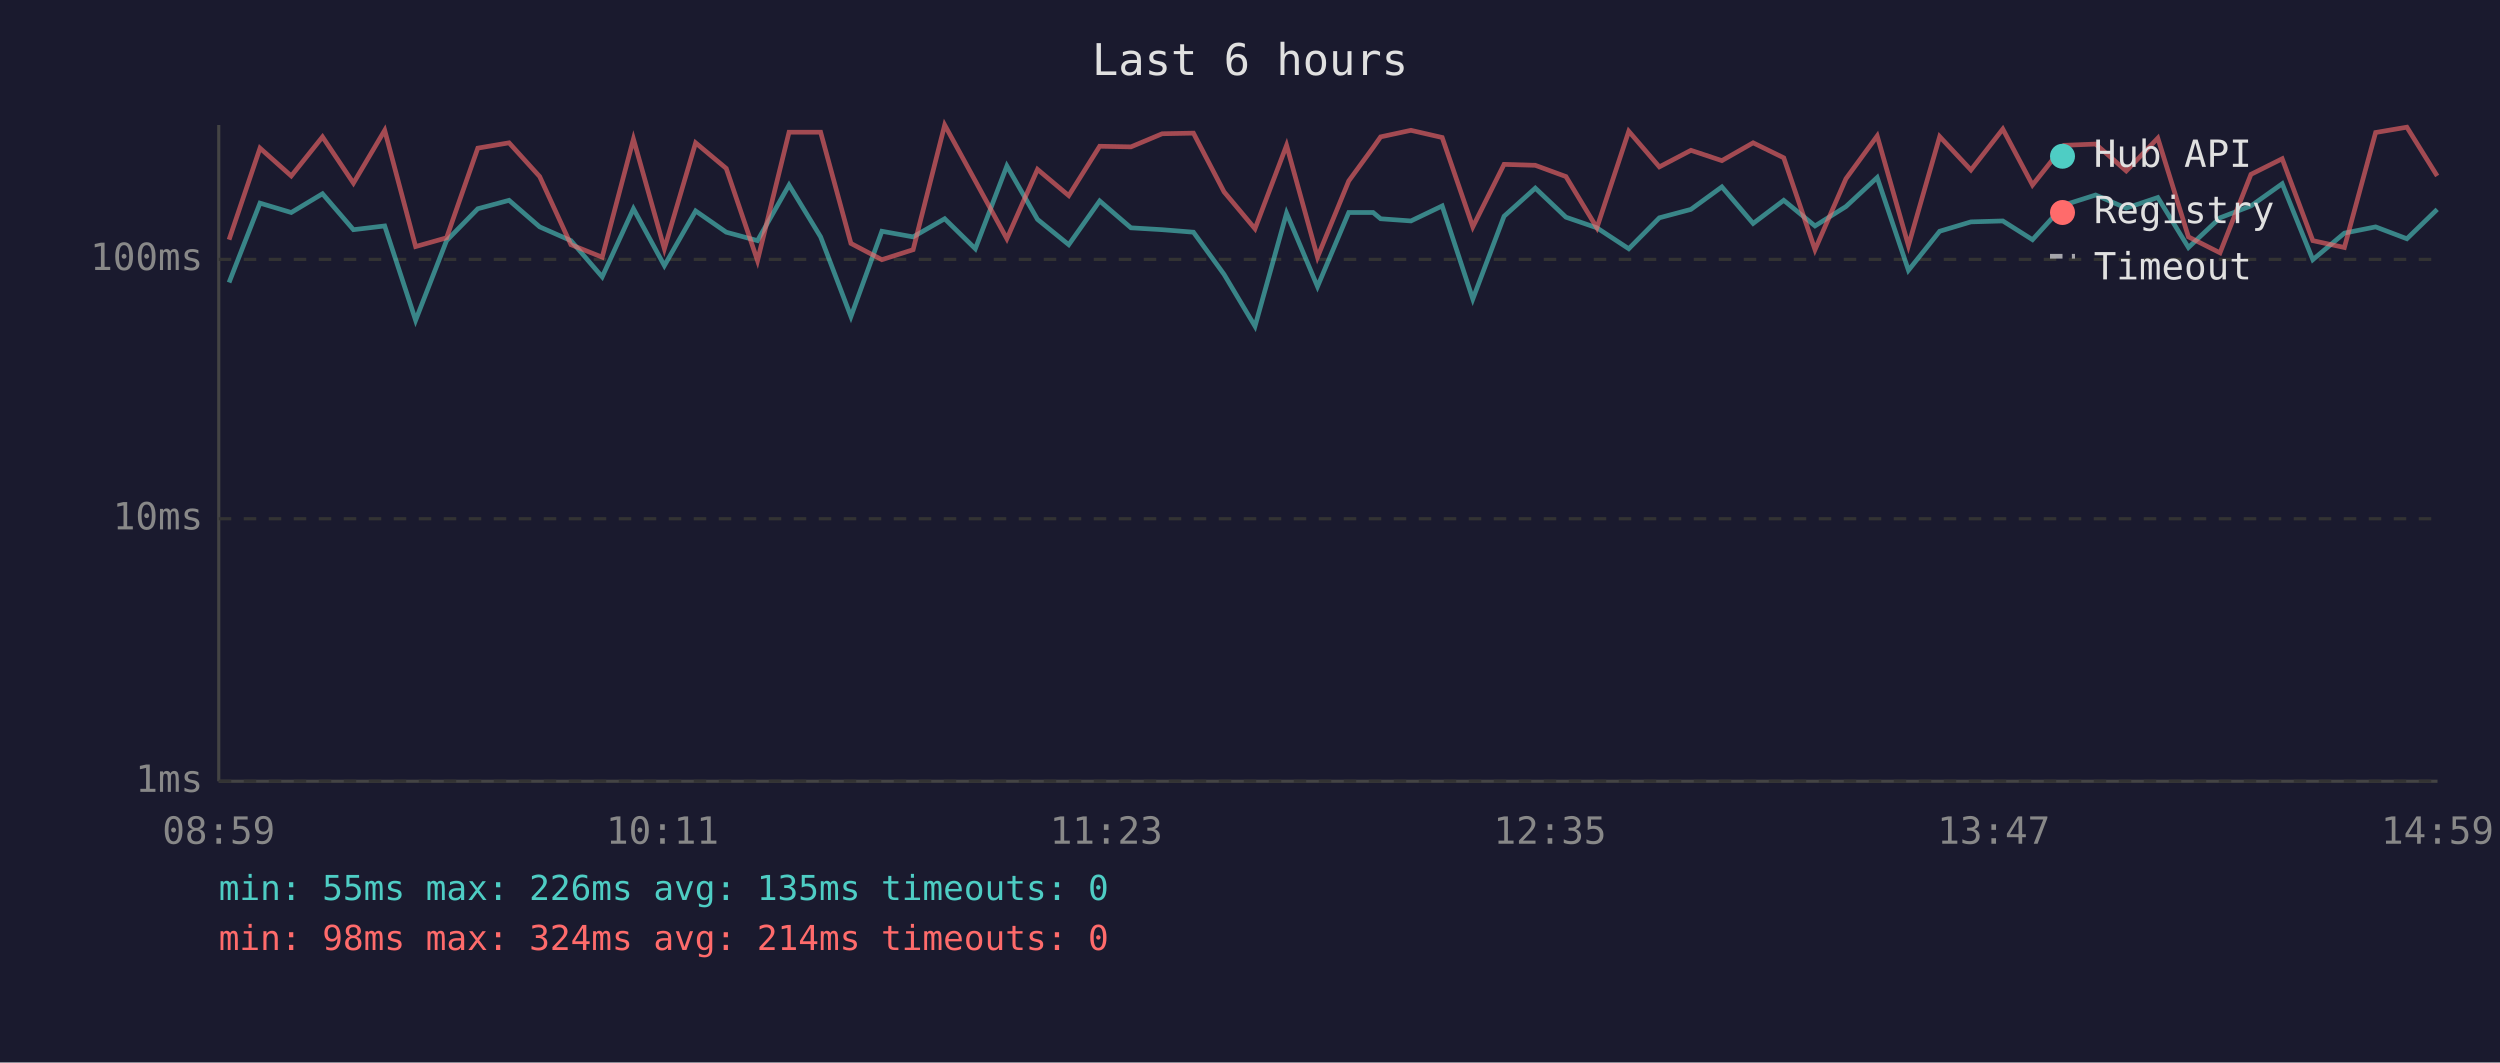
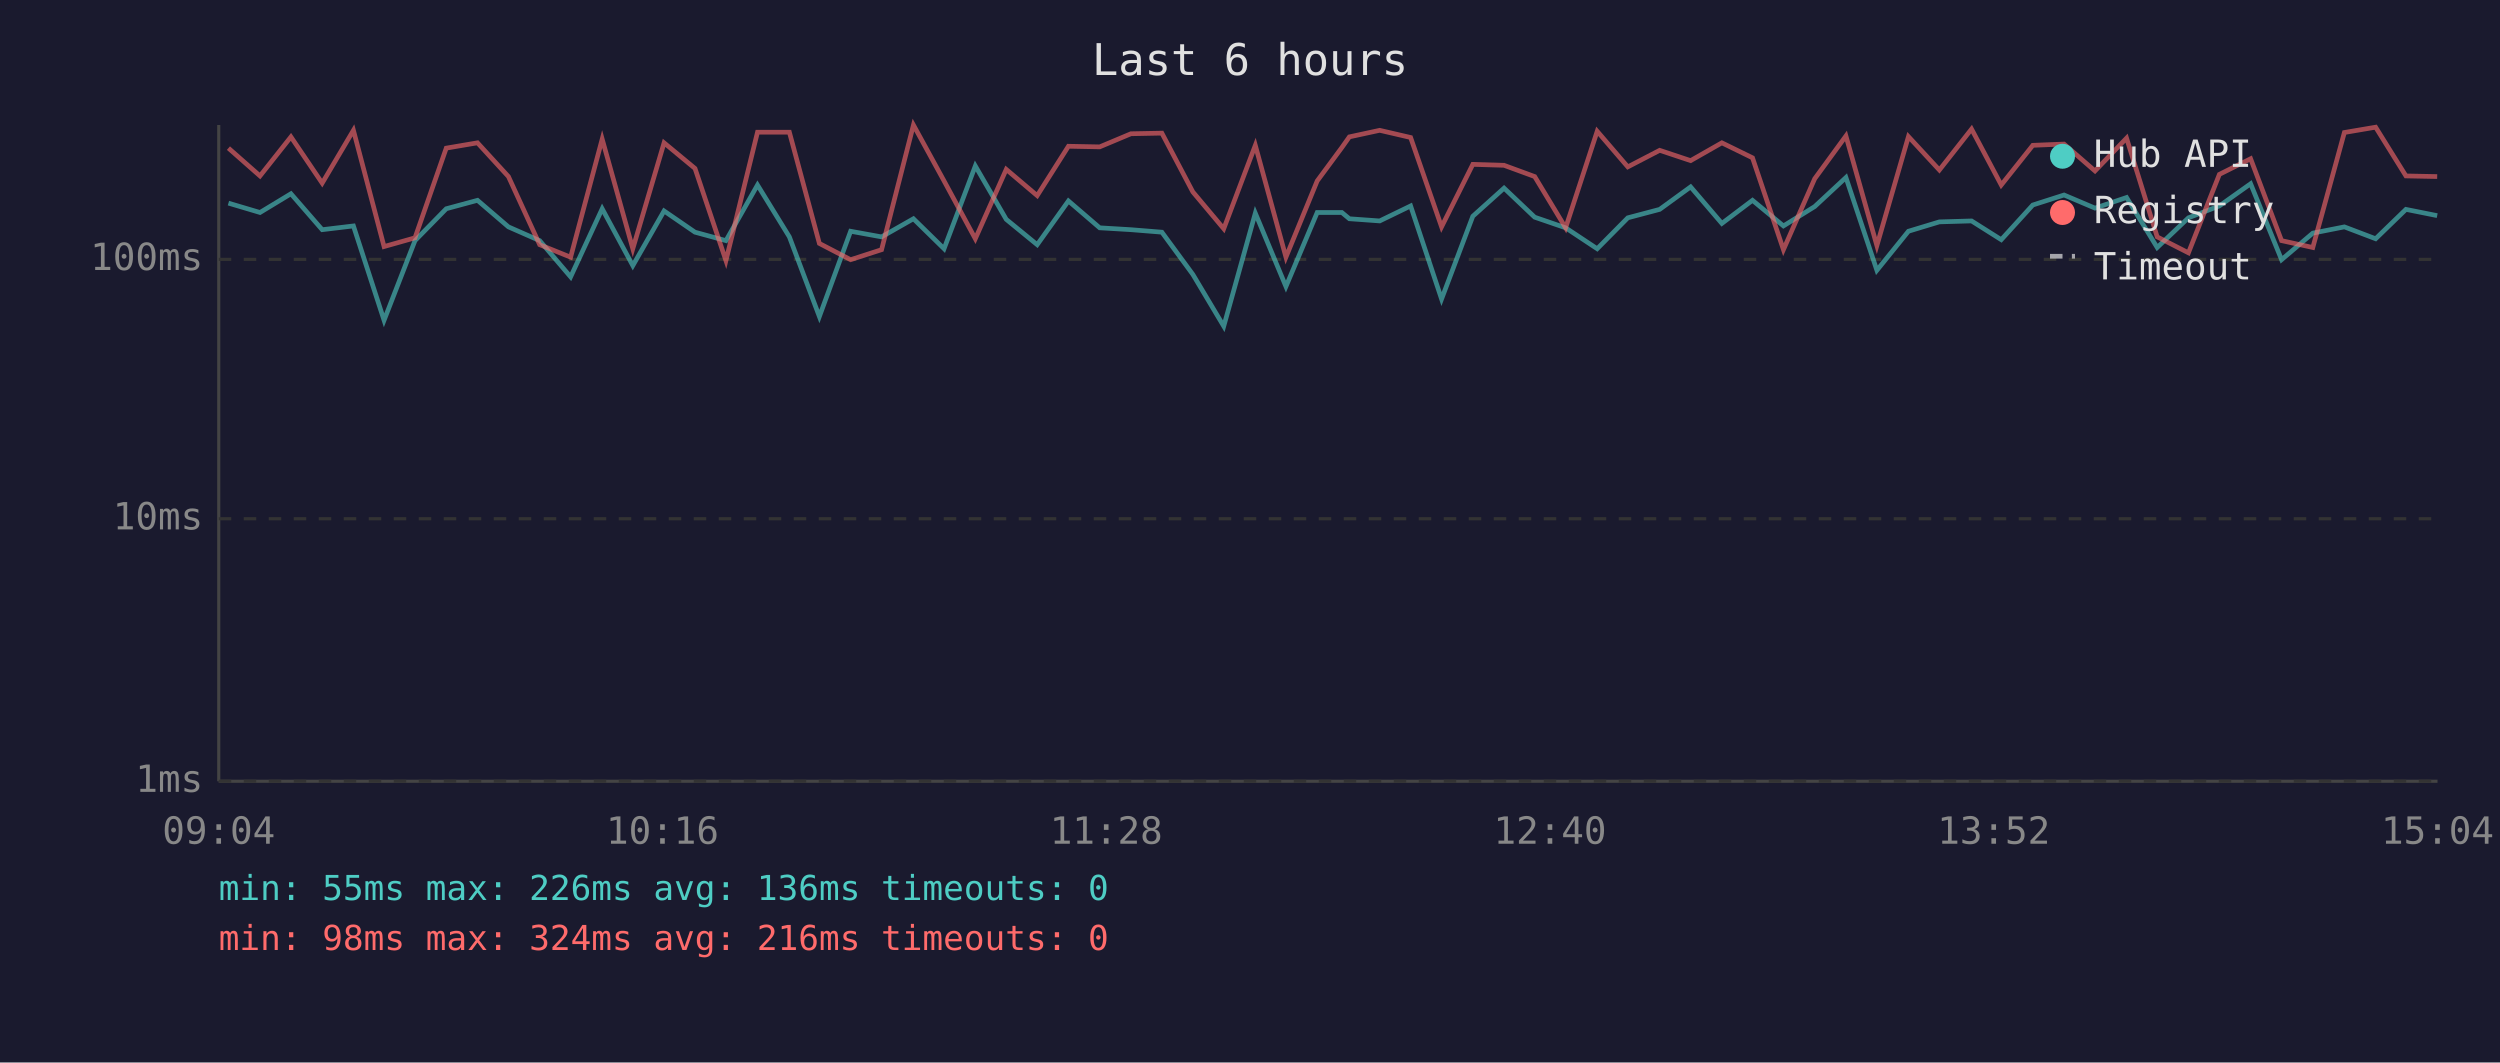
<svg xmlns="http://www.w3.org/2000/svg" viewBox="0 0 800 340" font-family="monospace" font-size="12">
  <rect width="800" height="340" fill="#1a1a2e" />
  <text x="400" y="24" fill="#e0e0e0" font-size="14" text-anchor="middle">Last 6 hours</text>
  <line x1="70" y1="40" x2="70" y2="250" stroke="#444" stroke-width="1" />
  <line x1="70" y1="250" x2="780" y2="250" stroke="#444" stroke-width="1" />
  <line x1="70" y1="250" x2="780" y2="250" stroke="#333" stroke-width="1" stroke-dasharray="4" />
  <text x="65" y="250" fill="#888" text-anchor="end" dominant-baseline="middle">1ms</text>
  <line x1="70" y1="166" x2="780" y2="166" stroke="#333" stroke-width="1" stroke-dasharray="4" />
  <text x="65" y="166" fill="#888" text-anchor="end" dominant-baseline="middle">10ms</text>
  <line x1="70" y1="83" x2="780" y2="83" stroke="#333" stroke-width="1" stroke-dasharray="4" />
  <text x="65" y="83" fill="#888" text-anchor="end" dominant-baseline="middle">100ms</text>
-   <text x="70" y="270" fill="#888" text-anchor="middle">08:59</text>
-   <text x="212" y="270" fill="#888" text-anchor="middle">10:11</text>
-   <text x="354" y="270" fill="#888" text-anchor="middle">11:23</text>
-   <text x="496" y="270" fill="#888" text-anchor="middle">12:35</text>
-   <text x="638" y="270" fill="#888" text-anchor="middle">13:47</text>
-   <text x="780" y="270" fill="#888" text-anchor="middle">14:59</text>
-   <polyline points="73.3,90.4 83.2,65.0 93.2,68.0 103.2,62.0 113.1,73.5 123.1,72.3 133.0,102.5 142.9,77.0 152.9,66.8 162.9,64.1 172.7,72.6 182.7,77.0 192.7,88.6 202.7,66.8 212.6,85.0 222.6,67.5 232.4,74.3 242.4,77.0 252.5,59.2 262.6,75.8 272.3,101.3 282.2,74.0 292.2,75.8 302.3,70.0 312.1,79.6 322.2,53.1 332.0,70.2 342.0,78.3 351.9,64.3 361.9,72.9 371.9,73.5 381.9,74.3 391.7,87.8 401.6,104.4 411.7,68.2 421.6,91.7 431.6,68.0 439.4,68.0 441.8,70.0 451.5,70.7 461.5,65.9 471.3,95.7 481.3,69.2 491.3,60.2 501.1,69.5 511.0,72.9 521.2,79.6 531.0,69.7 541.1,67.0 551.0,59.8 561.0,71.5 570.8,64.1 580.8,72.3 590.7,66.1 600.7,56.8 610.7,86.5 620.7,74.0 630.7,71.0 640.9,70.7 650.4,76.7 660.5,65.6 670.6,62.4 680.4,66.6 690.5,63.2 700.3,79.2 710.4,69.7 720.3,65.9 730.3,58.8 740.1,83.1 750.2,74.6 760.2,72.6 770.2,76.4 779.9,67.0" fill="none" stroke="#4ecdc4" stroke-width="1.5" opacity="0.6" />
-   <polyline points="73.3,76.7 83.2,47.4 93.2,56.3 103.2,43.8 113.1,58.6 123.1,41.7 133.0,78.9 142.9,76.1 152.9,47.4 162.9,45.7 172.7,56.5 182.7,78.3 192.7,82.3 202.7,44.5 212.6,79.6 222.6,45.7 232.4,53.9 242.4,83.4 252.5,42.3 262.6,42.3 272.3,77.9 282.2,83.1 292.2,79.9 302.3,40.0 312.1,57.9 322.2,76.4 332.0,54.2 342.0,62.6 351.9,46.8 361.9,47.0 371.9,42.8 381.9,42.6 391.7,61.4 401.6,73.2 411.7,46.5 421.6,82.3 431.6,57.9 439.4,47.2 441.8,43.8 451.5,41.7 461.5,44.0 471.3,72.6 481.3,52.6 491.3,52.9 501.1,56.5 511.0,72.9 521.2,42.0 531.0,53.4 541.1,48.1 551.0,51.4 561.0,45.7 570.8,50.5 580.8,79.9 590.7,57.2 600.7,43.5 610.7,78.6 620.7,43.7 630.7,54.4 640.9,41.3 650.4,59.2 660.5,46.5 670.6,46.1 680.4,54.7 690.5,44.2 700.3,75.8 710.4,80.9 720.3,55.8 730.3,50.8 740.1,77.0 750.2,79.2 760.2,42.4 770.2,40.7 779.9,56.3" fill="none" stroke="#ff6b6b" stroke-width="1.5" opacity="0.6" />
+   <text x="70" y="270" fill="#888" text-anchor="middle">09:04</text>
+   <text x="212" y="270" fill="#888" text-anchor="middle">10:16</text>
+   <text x="354" y="270" fill="#888" text-anchor="middle">11:28</text>
+   <text x="496" y="270" fill="#888" text-anchor="middle">12:40</text>
+   <text x="638" y="270" fill="#888" text-anchor="middle">13:52</text>
+   <text x="780" y="270" fill="#888" text-anchor="middle">15:04</text>
+   <polyline points="73.1,65.0 83.2,68.0 93.1,62.0 103.1,73.5 113.1,72.3 122.9,102.5 132.8,77.0 142.8,66.8 152.8,64.1 162.7,72.6 172.7,77.0 182.6,88.6 192.7,66.8 202.5,85.0 212.5,67.5 222.4,74.3 232.3,77.0 242.4,59.2 252.6,75.8 262.2,101.3 272.2,74.0 282.1,75.8 292.3,70.0 302.1,79.6 312.1,53.1 322.0,70.2 331.9,78.3 341.9,64.3 351.9,72.9 361.9,73.5 371.8,74.3 381.7,87.8 391.6,104.4 401.7,68.2 411.5,91.7 421.5,68.0 429.4,68.0 431.8,70.0 441.5,70.7 451.4,65.9 461.3,95.7 471.3,69.2 481.3,60.2 491.1,69.5 501.0,72.9 511.1,79.6 520.9,69.7 531.1,67.0 541.0,59.8 551.0,71.5 560.8,64.1 570.7,72.3 580.7,66.1 590.7,56.8 600.6,86.5 610.7,74.0 620.6,71.0 630.9,70.7 640.4,76.7 650.5,65.6 660.5,62.4 670.4,66.6 680.5,63.2 690.3,79.2 700.3,69.7 710.2,65.9 720.2,58.8 730.1,83.1 740.1,74.6 750.2,72.6 760.2,76.4 769.9,67.0 779.9,69.0" fill="none" stroke="#4ecdc4" stroke-width="1.5" opacity="0.6" />
+   <polyline points="73.1,47.4 83.2,56.3 93.1,43.8 103.1,58.6 113.1,41.7 122.9,78.9 132.8,76.1 142.8,47.4 152.8,45.7 162.7,56.5 172.7,78.3 182.6,82.3 192.7,44.5 202.5,79.6 212.5,45.7 222.4,53.9 232.3,83.4 242.4,42.3 252.6,42.3 262.2,77.9 272.2,83.1 282.1,79.9 292.3,40.0 302.1,57.9 312.1,76.4 322.0,54.2 331.9,62.6 341.9,46.8 351.9,47.0 361.9,42.8 371.8,42.6 381.7,61.4 391.6,73.2 401.7,46.5 411.5,82.3 421.5,57.9 429.4,47.2 431.8,43.8 441.5,41.7 451.4,44.0 461.3,72.6 471.3,52.6 481.3,52.9 491.1,56.5 501.0,72.9 511.1,42.0 520.9,53.4 531.1,48.1 541.0,51.4 551.0,45.7 560.8,50.5 570.7,79.9 580.7,57.2 590.7,43.5 600.6,78.6 610.7,43.7 620.6,54.4 630.9,41.3 640.4,59.2 650.5,46.5 660.5,46.1 670.4,54.7 680.5,44.2 690.3,75.8 700.3,80.9 710.2,55.8 720.2,50.8 730.1,77.0 740.1,79.2 750.2,42.4 760.2,40.7 769.9,56.3 779.9,56.5" fill="none" stroke="#ff6b6b" stroke-width="1.5" opacity="0.6" />
  <circle cx="660" cy="50" r="4" fill="#4ecdc4" />
  <text x="670" y="50" fill="#e0e0e0" dominant-baseline="middle">Hub API</text>
  <circle cx="660" cy="68" r="4" fill="#ff6b6b" />
  <text x="670" y="68" fill="#e0e0e0" dominant-baseline="middle">Registry</text>
  <line x1="656" y1="82" x2="664" y2="82" stroke="#e0e0e0" stroke-width="1.5" stroke-dasharray="4,3" opacity="0.7" />
  <text x="670" y="86" fill="#e0e0e0" dominant-baseline="middle">Timeout</text>
-   <text x="70" y="288" fill="#4ecdc4" font-size="11">min: 55ms  max: 226ms  avg: 135ms  timeouts: 0</text>
-   <text x="70" y="304" fill="#ff6b6b" font-size="11">min: 98ms  max: 324ms  avg: 214ms  timeouts: 0</text>
+   <text x="70" y="288" fill="#4ecdc4" font-size="11">min: 55ms  max: 226ms  avg: 136ms  timeouts: 0</text>
+   <text x="70" y="304" fill="#ff6b6b" font-size="11">min: 98ms  max: 324ms  avg: 216ms  timeouts: 0</text>
</svg>
